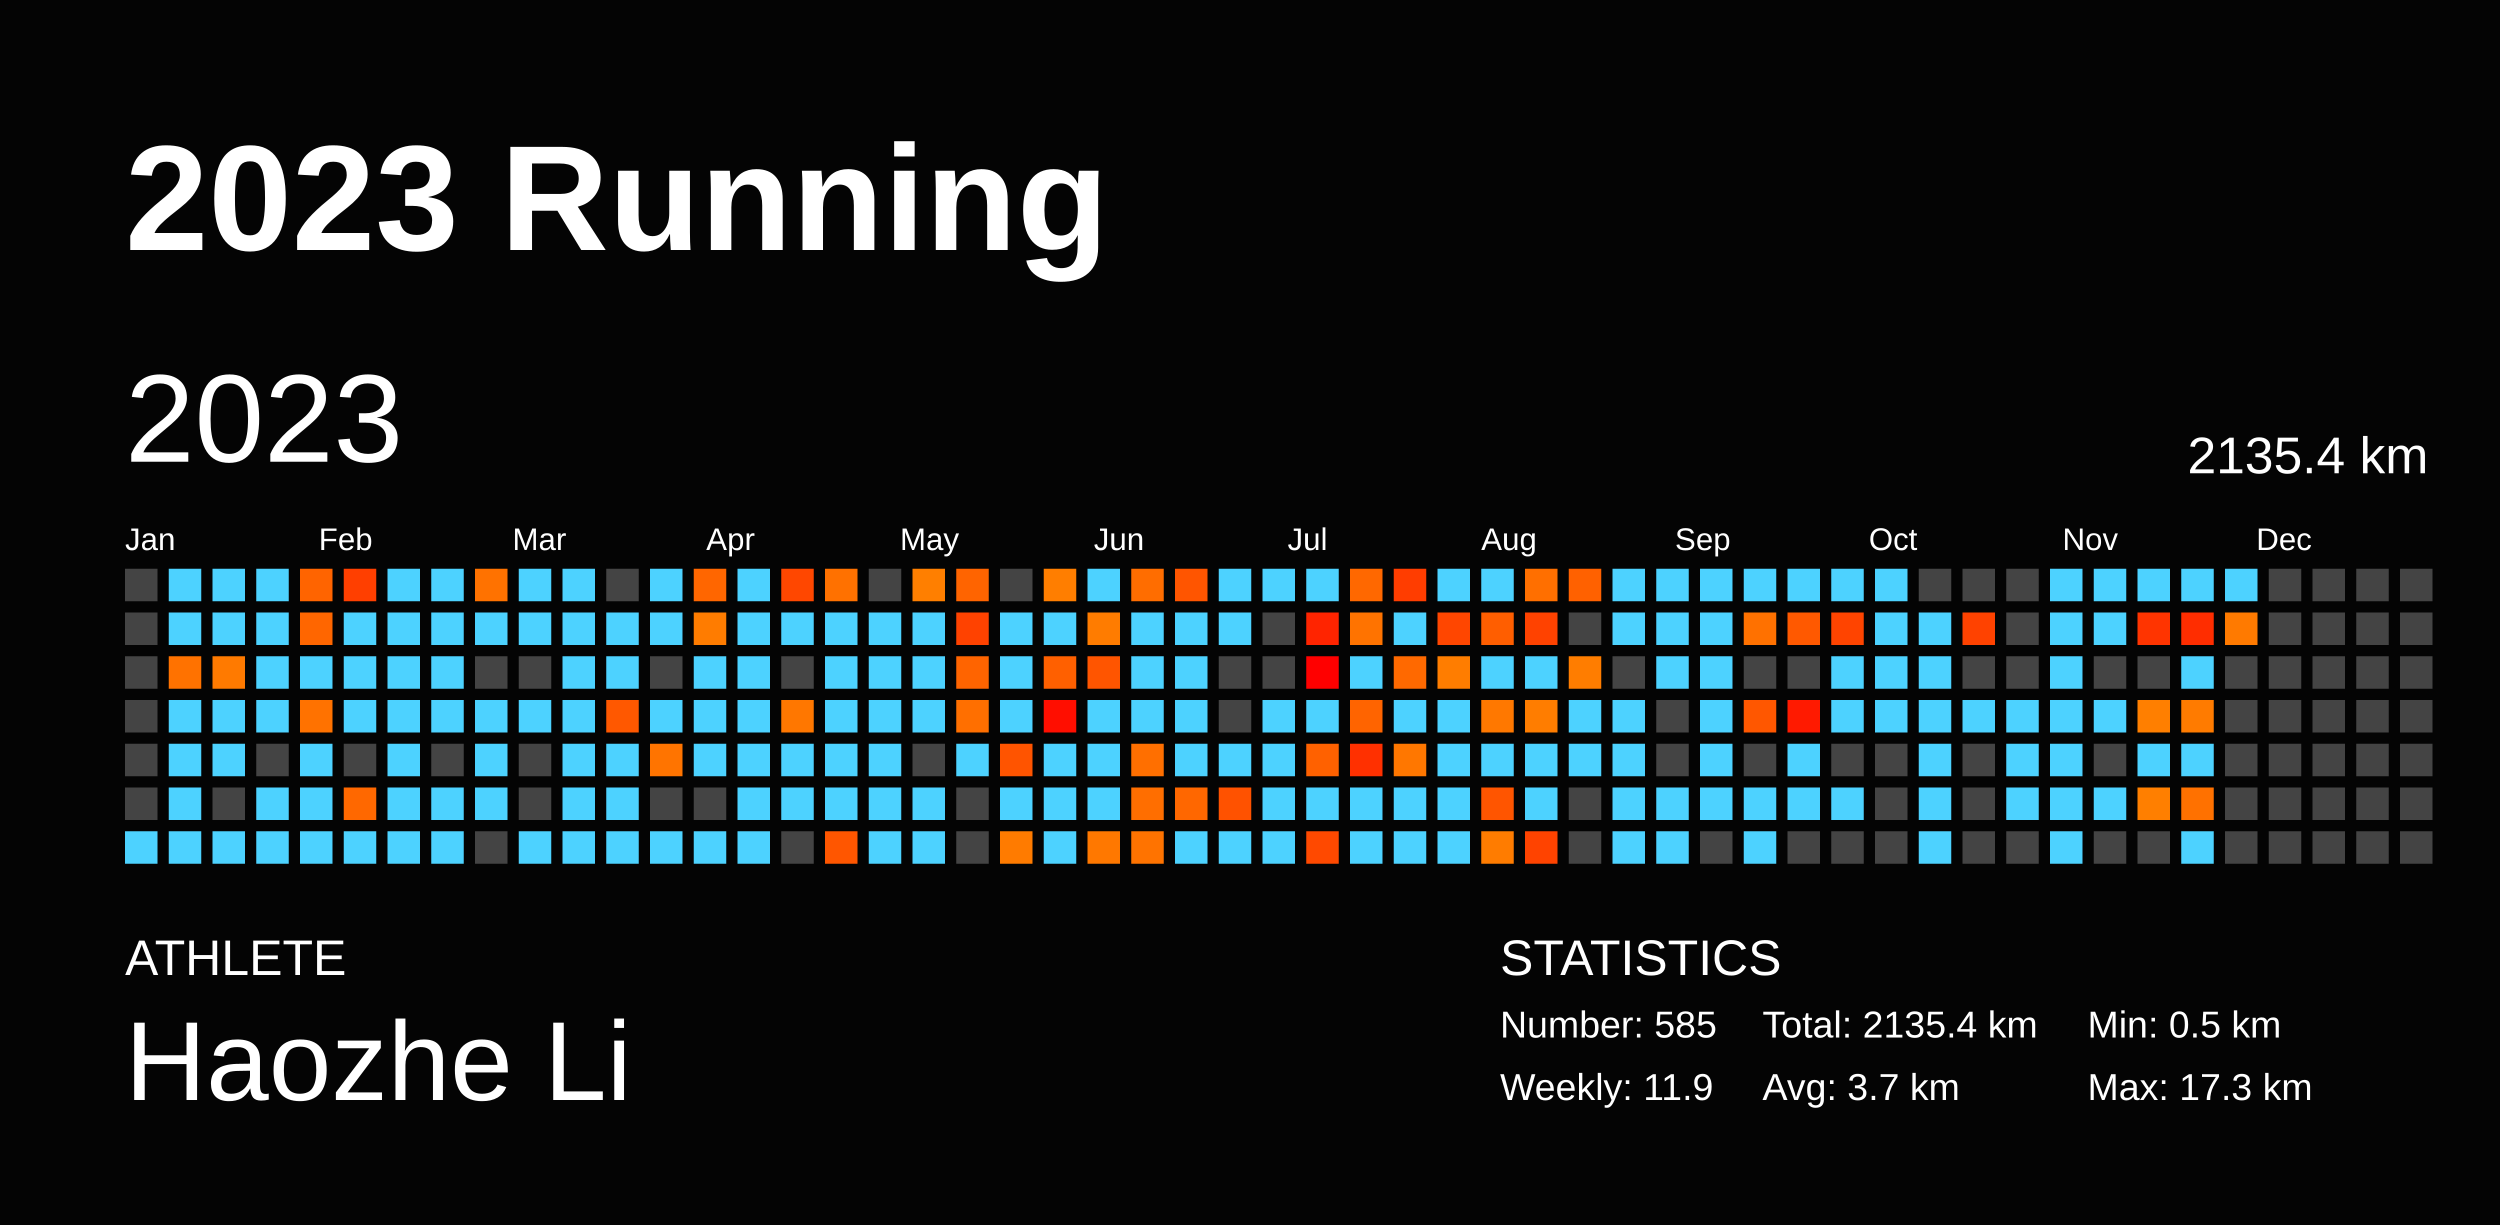
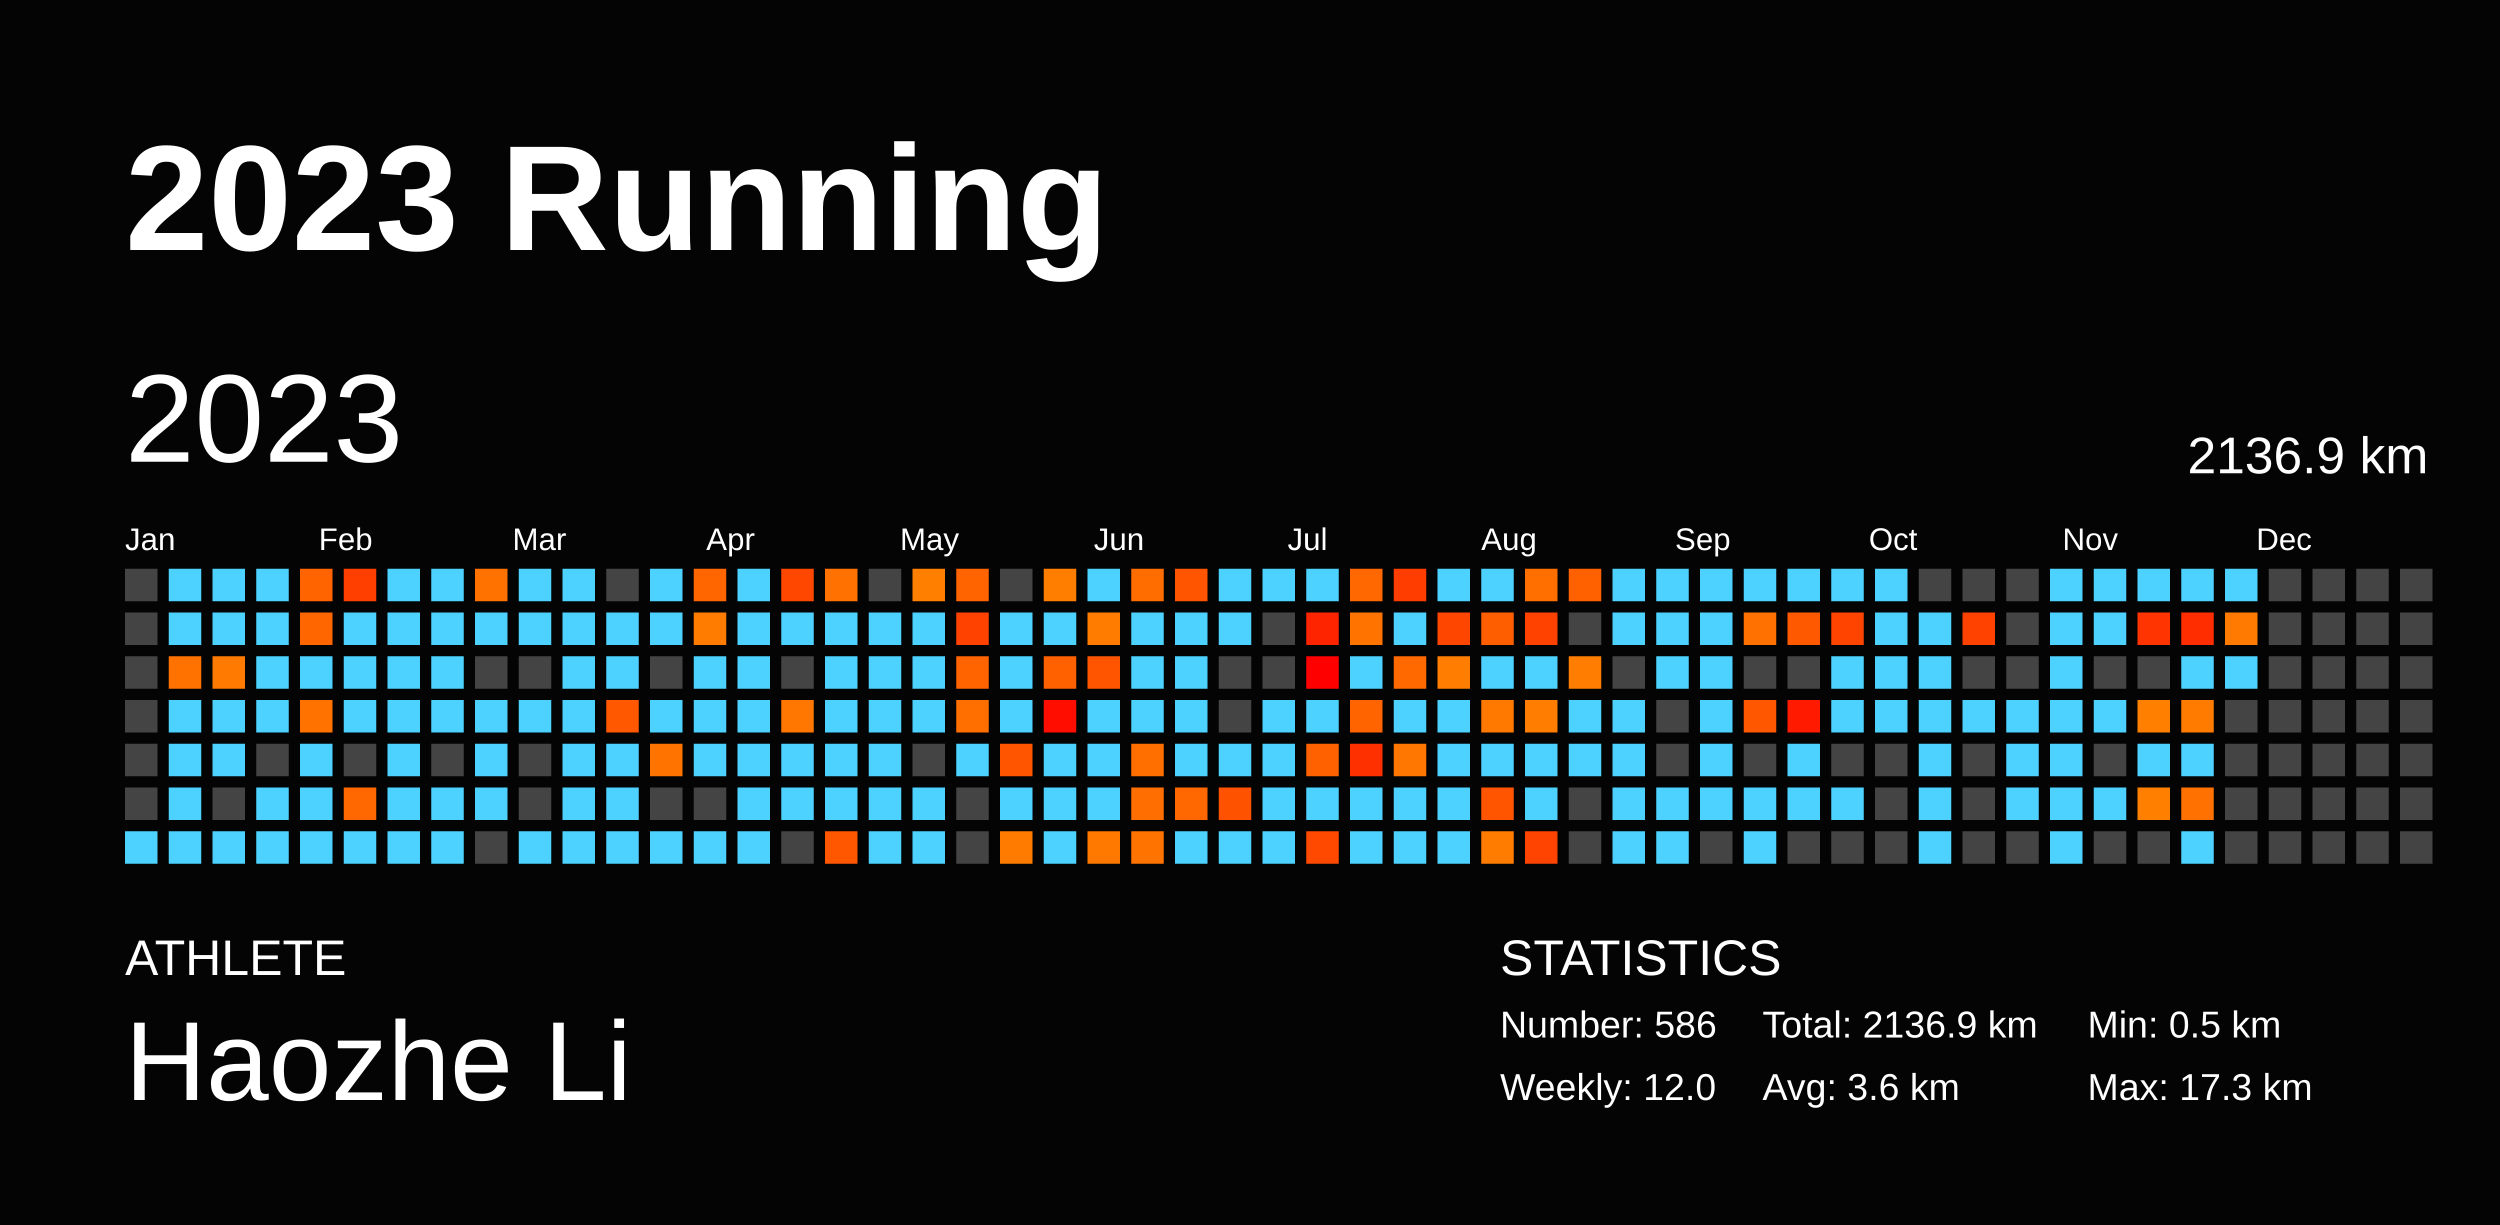
<svg xmlns="http://www.w3.org/2000/svg" baseProfile="full" height="98mm" version="1.1" viewBox="0,0,200,98" width="200mm">
  <defs />
  <rect fill="#040404" height="98" width="200" x="0" y="0" />
  <text fill="#FFFFFF" style="font-size:12px; font-family:Arial; font-weight:bold;" x="10" y="20">2023 Running</text>
  <text fill="#FFFFFF" style="font-size:4px; font-family:Arial" x="10" y="78">ATHLETE</text>
  <text fill="#FFFFFF" style="font-size:9px; font-family:Arial" x="10" y="88">Haozhe Li</text>
  <text fill="#FFFFFF" style="font-size:4px; font-family:Arial" x="120" y="78">STATISTICS</text>
-   <text fill="#FFFFFF" style="font-size:3px; font-family:Arial" x="120" y="83">Number: 585</text>
-   <text fill="#FFFFFF" style="font-size:3px; font-family:Arial" x="120" y="88">Weekly: 11.9</text>
-   <text fill="#FFFFFF" style="font-size:3px; font-family:Arial" x="141" y="83">Total: 2135.4 km</text>
-   <text fill="#FFFFFF" style="font-size:3px; font-family:Arial" x="141" y="88">Avg: 3.7 km</text>
+   <text fill="#FFFFFF" style="font-size:3px; font-family:Arial" x="120" y="83">Number: 586</text>
+   <text fill="#FFFFFF" style="font-size:3px; font-family:Arial" x="120" y="88">Weekly: 12.0</text>
+   <text fill="#FFFFFF" style="font-size:3px; font-family:Arial" x="141" y="83">Total: 2136.9 km</text>
+   <text fill="#FFFFFF" style="font-size:3px; font-family:Arial" x="141" y="88">Avg: 3.6 km</text>
  <text fill="#FFFFFF" style="font-size:3px; font-family:Arial" x="167" y="83">Min: 0.5 km</text>
  <text fill="#FFFFFF" style="font-size:3px; font-family:Arial" x="167" y="88">Max: 17.3 km</text>
  <text dominant-baseline="hanging" fill="#FFFFFF" style="font-size:10.0px; font-family:Arial;" x="10" y="30">2023</text>
-   <text dominant-baseline="hanging" fill="#FFFFFF" style="font-size:4.125px; font-family:Arial;" x="175" y="35">2135.4 km</text>
+   <text dominant-baseline="hanging" fill="#FFFFFF" style="font-size:4.125px; font-family:Arial;" x="175" y="35">2136.9 km</text>
  <text fill="#FFFFFF" style="font-size:2.5px; font-family:Arial" x="10.0" y="44">Jan</text>
  <text fill="#FFFFFF" style="font-size:2.5px; font-family:Arial" x="25.5" y="44">Feb</text>
  <text fill="#FFFFFF" style="font-size:2.5px; font-family:Arial" x="41.0" y="44">Mar</text>
  <text fill="#FFFFFF" style="font-size:2.5px; font-family:Arial" x="56.5" y="44">Apr</text>
  <text fill="#FFFFFF" style="font-size:2.5px; font-family:Arial" x="72.0" y="44">May</text>
  <text fill="#FFFFFF" style="font-size:2.5px; font-family:Arial" x="87.5" y="44">Jun</text>
  <text fill="#FFFFFF" style="font-size:2.5px; font-family:Arial" x="103.0" y="44">Jul</text>
  <text fill="#FFFFFF" style="font-size:2.5px; font-family:Arial" x="118.5" y="44">Aug</text>
  <text fill="#FFFFFF" style="font-size:2.5px; font-family:Arial" x="134.0" y="44">Sep</text>
  <text fill="#FFFFFF" style="font-size:2.5px; font-family:Arial" x="149.5" y="44">Oct</text>
  <text fill="#FFFFFF" style="font-size:2.5px; font-family:Arial" x="165.0" y="44">Nov</text>
  <text fill="#FFFFFF" style="font-size:2.5px; font-family:Arial" x="180.5" y="44">Dec</text>
  <rect fill="#444444" height="2.6" width="2.6" x="10.0" y="45.5" />
  <rect fill="#444444" height="2.6" width="2.6" x="10.0" y="49.0" />
  <rect fill="#444444" height="2.6" width="2.6" x="10.0" y="52.5" />
  <rect fill="#444444" height="2.6" width="2.6" x="10.0" y="56.0" />
  <rect fill="#444444" height="2.6" width="2.6" x="10.0" y="59.5" />
  <rect fill="#444444" height="2.6" width="2.6" x="10.0" y="63.0" />
  <rect fill="#4dd2ff" height="2.6" width="2.6" x="10.0" y="66.5" />
  <rect fill="#4dd2ff" height="2.6" width="2.6" x="13.5" y="45.5" />
  <rect fill="#4dd2ff" height="2.6" width="2.6" x="13.5" y="49.0" />
  <rect fill="#ff7200" height="2.6" width="2.6" x="13.5" y="52.5" />
  <rect fill="#4dd2ff" height="2.6" width="2.6" x="13.5" y="56.0" />
  <rect fill="#4dd2ff" height="2.6" width="2.6" x="13.5" y="59.5" />
  <rect fill="#4dd2ff" height="2.6" width="2.6" x="13.5" y="63.0" />
  <rect fill="#4dd2ff" height="2.6" width="2.6" x="13.5" y="66.5" />
  <rect fill="#4dd2ff" height="2.6" width="2.6" x="17.0" y="45.5" />
  <rect fill="#4dd2ff" height="2.6" width="2.6" x="17.0" y="49.0" />
  <rect fill="#ff7a00" height="2.6" width="2.6" x="17.0" y="52.5" />
  <rect fill="#4dd2ff" height="2.6" width="2.6" x="17.0" y="56.0" />
  <rect fill="#4dd2ff" height="2.6" width="2.6" x="17.0" y="59.5" />
  <rect fill="#444444" height="2.6" width="2.6" x="17.0" y="63.0" />
  <rect fill="#4dd2ff" height="2.6" width="2.6" x="17.0" y="66.5" />
  <rect fill="#4dd2ff" height="2.6" width="2.6" x="20.5" y="45.5" />
  <rect fill="#4dd2ff" height="2.6" width="2.6" x="20.5" y="49.0" />
  <rect fill="#4dd2ff" height="2.6" width="2.6" x="20.5" y="52.5" />
  <rect fill="#4dd2ff" height="2.6" width="2.6" x="20.5" y="56.0" />
  <rect fill="#444444" height="2.6" width="2.6" x="20.5" y="59.5" />
  <rect fill="#4dd2ff" height="2.6" width="2.6" x="20.5" y="63.0" />
  <rect fill="#4dd2ff" height="2.6" width="2.6" x="20.5" y="66.5" />
  <rect fill="#ff6400" height="2.6" width="2.6" x="24.0" y="45.5" />
  <rect fill="#ff6600" height="2.6" width="2.6" x="24.0" y="49.0" />
  <rect fill="#4dd2ff" height="2.6" width="2.6" x="24.0" y="52.5" />
  <rect fill="#ff7200" height="2.6" width="2.6" x="24.0" y="56.0" />
  <rect fill="#4dd2ff" height="2.6" width="2.6" x="24.0" y="59.5" />
  <rect fill="#4dd2ff" height="2.6" width="2.6" x="24.0" y="63.0" />
  <rect fill="#4dd2ff" height="2.6" width="2.6" x="24.0" y="66.5" />
  <rect fill="#ff3f00" height="2.6" width="2.6" x="27.5" y="45.5" />
  <rect fill="#4dd2ff" height="2.6" width="2.6" x="27.5" y="49.0" />
  <rect fill="#4dd2ff" height="2.6" width="2.6" x="27.5" y="52.5" />
  <rect fill="#4dd2ff" height="2.6" width="2.6" x="27.5" y="56.0" />
  <rect fill="#444444" height="2.6" width="2.6" x="27.5" y="59.5" />
  <rect fill="#ff6800" height="2.6" width="2.6" x="27.5" y="63.0" />
  <rect fill="#4dd2ff" height="2.6" width="2.6" x="27.5" y="66.5" />
  <rect fill="#4dd2ff" height="2.6" width="2.6" x="31.0" y="45.5" />
  <rect fill="#4dd2ff" height="2.6" width="2.6" x="31.0" y="49.0" />
  <rect fill="#4dd2ff" height="2.6" width="2.6" x="31.0" y="52.5" />
  <rect fill="#4dd2ff" height="2.6" width="2.6" x="31.0" y="56.0" />
  <rect fill="#4dd2ff" height="2.6" width="2.6" x="31.0" y="59.5" />
  <rect fill="#4dd2ff" height="2.6" width="2.6" x="31.0" y="63.0" />
  <rect fill="#4dd2ff" height="2.6" width="2.6" x="31.0" y="66.5" />
  <rect fill="#4dd2ff" height="2.6" width="2.6" x="34.5" y="45.5" />
  <rect fill="#4dd2ff" height="2.6" width="2.6" x="34.5" y="49.0" />
  <rect fill="#4dd2ff" height="2.6" width="2.6" x="34.5" y="52.5" />
  <rect fill="#4dd2ff" height="2.6" width="2.6" x="34.5" y="56.0" />
  <rect fill="#444444" height="2.6" width="2.6" x="34.5" y="59.5" />
  <rect fill="#4dd2ff" height="2.6" width="2.6" x="34.5" y="63.0" />
  <rect fill="#4dd2ff" height="2.6" width="2.6" x="34.5" y="66.5" />
  <rect fill="#ff7200" height="2.6" width="2.6" x="38.0" y="45.5" />
  <rect fill="#4dd2ff" height="2.6" width="2.6" x="38.0" y="49.0" />
  <rect fill="#444444" height="2.6" width="2.6" x="38.0" y="52.5" />
  <rect fill="#4dd2ff" height="2.6" width="2.6" x="38.0" y="56.0" />
  <rect fill="#4dd2ff" height="2.6" width="2.6" x="38.0" y="59.5" />
  <rect fill="#4dd2ff" height="2.6" width="2.6" x="38.0" y="63.0" />
  <rect fill="#444444" height="2.6" width="2.6" x="38.0" y="66.5" />
  <rect fill="#4dd2ff" height="2.6" width="2.6" x="41.5" y="45.5" />
  <rect fill="#4dd2ff" height="2.6" width="2.6" x="41.5" y="49.0" />
  <rect fill="#444444" height="2.6" width="2.6" x="41.5" y="52.5" />
  <rect fill="#4dd2ff" height="2.6" width="2.6" x="41.5" y="56.0" />
  <rect fill="#444444" height="2.6" width="2.6" x="41.5" y="59.5" />
  <rect fill="#444444" height="2.6" width="2.6" x="41.5" y="63.0" />
  <rect fill="#4dd2ff" height="2.6" width="2.6" x="41.5" y="66.5" />
  <rect fill="#4dd2ff" height="2.6" width="2.6" x="45.0" y="45.5" />
  <rect fill="#4dd2ff" height="2.6" width="2.6" x="45.0" y="49.0" />
  <rect fill="#4dd2ff" height="2.6" width="2.6" x="45.0" y="52.5" />
  <rect fill="#4dd2ff" height="2.6" width="2.6" x="45.0" y="56.0" />
  <rect fill="#4dd2ff" height="2.6" width="2.6" x="45.0" y="59.5" />
  <rect fill="#4dd2ff" height="2.6" width="2.6" x="45.0" y="63.0" />
  <rect fill="#4dd2ff" height="2.6" width="2.6" x="45.0" y="66.5" />
  <rect fill="#444444" height="2.6" width="2.6" x="48.5" y="45.5" />
  <rect fill="#4dd2ff" height="2.6" width="2.6" x="48.5" y="49.0" />
  <rect fill="#4dd2ff" height="2.6" width="2.6" x="48.5" y="52.5" />
  <rect fill="#ff5800" height="2.6" width="2.6" x="48.5" y="56.0" />
  <rect fill="#4dd2ff" height="2.6" width="2.6" x="48.5" y="59.5" />
  <rect fill="#4dd2ff" height="2.6" width="2.6" x="48.5" y="63.0" />
  <rect fill="#4dd2ff" height="2.6" width="2.6" x="48.5" y="66.5" />
  <rect fill="#4dd2ff" height="2.6" width="2.6" x="52.0" y="45.5" />
  <rect fill="#4dd2ff" height="2.6" width="2.6" x="52.0" y="49.0" />
  <rect fill="#444444" height="2.6" width="2.6" x="52.0" y="52.5" />
  <rect fill="#4dd2ff" height="2.6" width="2.6" x="52.0" y="56.0" />
  <rect fill="#ff7400" height="2.6" width="2.6" x="52.0" y="59.5" />
  <rect fill="#444444" height="2.6" width="2.6" x="52.0" y="63.0" />
  <rect fill="#4dd2ff" height="2.6" width="2.6" x="52.0" y="66.5" />
  <rect fill="#ff6600" height="2.6" width="2.6" x="55.5" y="45.5" />
  <rect fill="#ff7c00" height="2.6" width="2.6" x="55.5" y="49.0" />
  <rect fill="#4dd2ff" height="2.6" width="2.6" x="55.5" y="52.5" />
  <rect fill="#4dd2ff" height="2.6" width="2.6" x="55.5" y="56.0" />
  <rect fill="#4dd2ff" height="2.6" width="2.6" x="55.5" y="59.5" />
  <rect fill="#444444" height="2.6" width="2.6" x="55.5" y="63.0" />
  <rect fill="#4dd2ff" height="2.6" width="2.6" x="55.5" y="66.5" />
  <rect fill="#4dd2ff" height="2.6" width="2.6" x="59.0" y="45.5" />
  <rect fill="#4dd2ff" height="2.6" width="2.6" x="59.0" y="49.0" />
  <rect fill="#4dd2ff" height="2.6" width="2.6" x="59.0" y="52.5" />
  <rect fill="#4dd2ff" height="2.6" width="2.6" x="59.0" y="56.0" />
  <rect fill="#4dd2ff" height="2.6" width="2.6" x="59.0" y="59.5" />
  <rect fill="#4dd2ff" height="2.6" width="2.6" x="59.0" y="63.0" />
  <rect fill="#4dd2ff" height="2.6" width="2.6" x="59.0" y="66.5" />
  <rect fill="#ff4700" height="2.6" width="2.6" x="62.5" y="45.5" />
  <rect fill="#4dd2ff" height="2.6" width="2.6" x="62.5" y="49.0" />
  <rect fill="#444444" height="2.6" width="2.6" x="62.5" y="52.5" />
  <rect fill="#ff7700" height="2.6" width="2.6" x="62.5" y="56.0" />
  <rect fill="#4dd2ff" height="2.6" width="2.6" x="62.5" y="59.5" />
  <rect fill="#4dd2ff" height="2.6" width="2.6" x="62.5" y="63.0" />
  <rect fill="#444444" height="2.6" width="2.6" x="62.5" y="66.5" />
  <rect fill="#ff7100" height="2.6" width="2.6" x="66.0" y="45.5" />
  <rect fill="#4dd2ff" height="2.6" width="2.6" x="66.0" y="49.0" />
  <rect fill="#4dd2ff" height="2.6" width="2.6" x="66.0" y="52.5" />
  <rect fill="#4dd2ff" height="2.6" width="2.6" x="66.0" y="56.0" />
  <rect fill="#4dd2ff" height="2.6" width="2.6" x="66.0" y="59.5" />
  <rect fill="#4dd2ff" height="2.6" width="2.6" x="66.0" y="63.0" />
  <rect fill="#ff5600" height="2.6" width="2.6" x="66.0" y="66.5" />
  <rect fill="#444444" height="2.6" width="2.6" x="69.5" y="45.5" />
  <rect fill="#4dd2ff" height="2.6" width="2.6" x="69.5" y="49.0" />
  <rect fill="#4dd2ff" height="2.6" width="2.6" x="69.5" y="52.5" />
  <rect fill="#4dd2ff" height="2.6" width="2.6" x="69.5" y="56.0" />
  <rect fill="#4dd2ff" height="2.6" width="2.6" x="69.5" y="59.5" />
  <rect fill="#4dd2ff" height="2.6" width="2.6" x="69.5" y="63.0" />
  <rect fill="#4dd2ff" height="2.6" width="2.6" x="69.5" y="66.5" />
  <rect fill="#ff7f00" height="2.6" width="2.6" x="73.0" y="45.5" />
  <rect fill="#4dd2ff" height="2.6" width="2.6" x="73.0" y="49.0" />
  <rect fill="#4dd2ff" height="2.6" width="2.6" x="73.0" y="52.5" />
  <rect fill="#4dd2ff" height="2.6" width="2.6" x="73.0" y="56.0" />
  <rect fill="#444444" height="2.6" width="2.6" x="73.0" y="59.5" />
  <rect fill="#4dd2ff" height="2.6" width="2.6" x="73.0" y="63.0" />
  <rect fill="#4dd2ff" height="2.6" width="2.6" x="73.0" y="66.5" />
  <rect fill="#ff6400" height="2.6" width="2.6" x="76.5" y="45.5" />
  <rect fill="#ff4200" height="2.6" width="2.6" x="76.5" y="49.0" />
  <rect fill="#ff6400" height="2.6" width="2.6" x="76.5" y="52.5" />
  <rect fill="#ff6f00" height="2.6" width="2.6" x="76.5" y="56.0" />
  <rect fill="#4dd2ff" height="2.6" width="2.6" x="76.5" y="59.5" />
  <rect fill="#444444" height="2.6" width="2.6" x="76.5" y="63.0" />
  <rect fill="#444444" height="2.6" width="2.6" x="76.5" y="66.5" />
  <rect fill="#444444" height="2.6" width="2.6" x="80.0" y="45.5" />
  <rect fill="#4dd2ff" height="2.6" width="2.6" x="80.0" y="49.0" />
  <rect fill="#4dd2ff" height="2.6" width="2.6" x="80.0" y="52.5" />
  <rect fill="#4dd2ff" height="2.6" width="2.6" x="80.0" y="56.0" />
  <rect fill="#ff5400" height="2.6" width="2.6" x="80.0" y="59.5" />
  <rect fill="#4dd2ff" height="2.6" width="2.6" x="80.0" y="63.0" />
  <rect fill="#ff7b00" height="2.6" width="2.6" x="80.0" y="66.5" />
  <rect fill="#ff7e00" height="2.6" width="2.6" x="83.5" y="45.5" />
  <rect fill="#4dd2ff" height="2.6" width="2.6" x="83.5" y="49.0" />
  <rect fill="#ff6000" height="2.6" width="2.6" x="83.5" y="52.5" />
  <rect fill="#ff0e00" height="2.6" width="2.6" x="83.5" y="56.0" />
  <rect fill="#4dd2ff" height="2.6" width="2.6" x="83.5" y="59.5" />
  <rect fill="#4dd2ff" height="2.6" width="2.6" x="83.5" y="63.0" />
  <rect fill="#4dd2ff" height="2.6" width="2.6" x="83.5" y="66.5" />
  <rect fill="#4dd2ff" height="2.6" width="2.6" x="87.0" y="45.5" />
  <rect fill="#ff7c00" height="2.6" width="2.6" x="87.0" y="49.0" />
  <rect fill="#ff5500" height="2.6" width="2.6" x="87.0" y="52.5" />
  <rect fill="#4dd2ff" height="2.6" width="2.6" x="87.0" y="56.0" />
  <rect fill="#4dd2ff" height="2.6" width="2.6" x="87.0" y="59.5" />
  <rect fill="#4dd2ff" height="2.6" width="2.6" x="87.0" y="63.0" />
  <rect fill="#ff7800" height="2.6" width="2.6" x="87.0" y="66.5" />
  <rect fill="#ff6d00" height="2.6" width="2.6" x="90.5" y="45.5" />
  <rect fill="#4dd2ff" height="2.6" width="2.6" x="90.5" y="49.0" />
  <rect fill="#4dd2ff" height="2.6" width="2.6" x="90.5" y="52.5" />
  <rect fill="#4dd2ff" height="2.6" width="2.6" x="90.5" y="56.0" />
  <rect fill="#ff6f00" height="2.6" width="2.6" x="90.5" y="59.5" />
  <rect fill="#ff6e00" height="2.6" width="2.6" x="90.5" y="63.0" />
  <rect fill="#ff7300" height="2.6" width="2.6" x="90.5" y="66.5" />
  <rect fill="#ff5500" height="2.6" width="2.6" x="94.0" y="45.5" />
  <rect fill="#4dd2ff" height="2.6" width="2.6" x="94.0" y="49.0" />
  <rect fill="#4dd2ff" height="2.6" width="2.6" x="94.0" y="52.5" />
  <rect fill="#4dd2ff" height="2.6" width="2.6" x="94.0" y="56.0" />
  <rect fill="#4dd2ff" height="2.6" width="2.6" x="94.0" y="59.5" />
  <rect fill="#ff6700" height="2.6" width="2.6" x="94.0" y="63.0" />
  <rect fill="#4dd2ff" height="2.6" width="2.6" x="94.0" y="66.5" />
  <rect fill="#4dd2ff" height="2.6" width="2.6" x="97.5" y="45.5" />
  <rect fill="#4dd2ff" height="2.6" width="2.6" x="97.5" y="49.0" />
  <rect fill="#444444" height="2.6" width="2.6" x="97.5" y="52.5" />
  <rect fill="#444444" height="2.6" width="2.6" x="97.5" y="56.0" />
  <rect fill="#4dd2ff" height="2.6" width="2.6" x="97.5" y="59.5" />
  <rect fill="#ff5200" height="2.6" width="2.6" x="97.5" y="63.0" />
  <rect fill="#4dd2ff" height="2.6" width="2.6" x="97.5" y="66.5" />
  <rect fill="#4dd2ff" height="2.6" width="2.6" x="101.0" y="45.5" />
  <rect fill="#444444" height="2.6" width="2.6" x="101.0" y="49.0" />
  <rect fill="#444444" height="2.6" width="2.6" x="101.0" y="52.5" />
  <rect fill="#4dd2ff" height="2.6" width="2.6" x="101.0" y="56.0" />
  <rect fill="#4dd2ff" height="2.6" width="2.6" x="101.0" y="59.5" />
  <rect fill="#4dd2ff" height="2.6" width="2.6" x="101.0" y="63.0" />
  <rect fill="#4dd2ff" height="2.6" width="2.6" x="101.0" y="66.5" />
  <rect fill="#4dd2ff" height="2.6" width="2.6" x="104.5" y="45.5" />
  <rect fill="#ff2400" height="2.6" width="2.6" x="104.5" y="49.0" />
  <rect fill="#ff0000" height="2.6" width="2.6" x="104.5" y="52.5" />
  <rect fill="#4dd2ff" height="2.6" width="2.6" x="104.5" y="56.0" />
  <rect fill="#ff6100" height="2.6" width="2.6" x="104.5" y="59.5" />
  <rect fill="#4dd2ff" height="2.6" width="2.6" x="104.5" y="63.0" />
  <rect fill="#ff4900" height="2.6" width="2.6" x="104.5" y="66.5" />
  <rect fill="#ff6800" height="2.6" width="2.6" x="108.0" y="45.5" />
  <rect fill="#ff7300" height="2.6" width="2.6" x="108.0" y="49.0" />
  <rect fill="#4dd2ff" height="2.6" width="2.6" x="108.0" y="52.5" />
  <rect fill="#ff6400" height="2.6" width="2.6" x="108.0" y="56.0" />
  <rect fill="#ff3000" height="2.6" width="2.6" x="108.0" y="59.5" />
  <rect fill="#4dd2ff" height="2.6" width="2.6" x="108.0" y="63.0" />
  <rect fill="#4dd2ff" height="2.6" width="2.6" x="108.0" y="66.5" />
  <rect fill="#ff3d00" height="2.6" width="2.6" x="111.5" y="45.5" />
  <rect fill="#4dd2ff" height="2.6" width="2.6" x="111.5" y="49.0" />
  <rect fill="#ff6900" height="2.6" width="2.6" x="111.5" y="52.5" />
  <rect fill="#4dd2ff" height="2.6" width="2.6" x="111.5" y="56.0" />
  <rect fill="#ff7700" height="2.6" width="2.6" x="111.5" y="59.5" />
  <rect fill="#4dd2ff" height="2.6" width="2.6" x="111.5" y="63.0" />
  <rect fill="#4dd2ff" height="2.6" width="2.6" x="111.5" y="66.5" />
  <rect fill="#4dd2ff" height="2.6" width="2.6" x="115.0" y="45.5" />
  <rect fill="#ff4600" height="2.6" width="2.6" x="115.0" y="49.0" />
  <rect fill="#ff7d00" height="2.6" width="2.6" x="115.0" y="52.5" />
  <rect fill="#4dd2ff" height="2.6" width="2.6" x="115.0" y="56.0" />
  <rect fill="#4dd2ff" height="2.6" width="2.6" x="115.0" y="59.5" />
  <rect fill="#4dd2ff" height="2.6" width="2.6" x="115.0" y="63.0" />
  <rect fill="#4dd2ff" height="2.6" width="2.6" x="115.0" y="66.5" />
  <rect fill="#4dd2ff" height="2.6" width="2.6" x="118.5" y="45.5" />
  <rect fill="#ff5e00" height="2.6" width="2.6" x="118.5" y="49.0" />
  <rect fill="#4dd2ff" height="2.6" width="2.6" x="118.5" y="52.5" />
  <rect fill="#ff7800" height="2.6" width="2.6" x="118.5" y="56.0" />
  <rect fill="#4dd2ff" height="2.6" width="2.6" x="118.5" y="59.5" />
  <rect fill="#ff5500" height="2.6" width="2.6" x="118.5" y="63.0" />
  <rect fill="#ff7c00" height="2.6" width="2.6" x="118.5" y="66.5" />
  <rect fill="#ff6f00" height="2.6" width="2.6" x="122.0" y="45.5" />
  <rect fill="#ff4200" height="2.6" width="2.6" x="122.0" y="49.0" />
  <rect fill="#4dd2ff" height="2.6" width="2.6" x="122.0" y="52.5" />
  <rect fill="#ff7d00" height="2.6" width="2.6" x="122.0" y="56.0" />
  <rect fill="#4dd2ff" height="2.6" width="2.6" x="122.0" y="59.5" />
  <rect fill="#4dd2ff" height="2.6" width="2.6" x="122.0" y="63.0" />
  <rect fill="#ff4300" height="2.6" width="2.6" x="122.0" y="66.5" />
  <rect fill="#ff6100" height="2.6" width="2.6" x="125.5" y="45.5" />
  <rect fill="#444444" height="2.6" width="2.6" x="125.5" y="49.0" />
  <rect fill="#ff7d00" height="2.6" width="2.6" x="125.5" y="52.5" />
  <rect fill="#4dd2ff" height="2.6" width="2.6" x="125.5" y="56.0" />
  <rect fill="#4dd2ff" height="2.6" width="2.6" x="125.5" y="59.5" />
  <rect fill="#444444" height="2.6" width="2.6" x="125.5" y="63.0" />
  <rect fill="#444444" height="2.6" width="2.6" x="125.5" y="66.5" />
  <rect fill="#4dd2ff" height="2.6" width="2.6" x="129.0" y="45.5" />
  <rect fill="#4dd2ff" height="2.6" width="2.6" x="129.0" y="49.0" />
  <rect fill="#444444" height="2.6" width="2.6" x="129.0" y="52.5" />
  <rect fill="#4dd2ff" height="2.6" width="2.6" x="129.0" y="56.0" />
  <rect fill="#4dd2ff" height="2.6" width="2.6" x="129.0" y="59.5" />
  <rect fill="#4dd2ff" height="2.6" width="2.6" x="129.0" y="63.0" />
  <rect fill="#4dd2ff" height="2.6" width="2.6" x="129.0" y="66.5" />
  <rect fill="#4dd2ff" height="2.6" width="2.6" x="132.5" y="45.5" />
  <rect fill="#4dd2ff" height="2.6" width="2.6" x="132.5" y="49.0" />
  <rect fill="#4dd2ff" height="2.6" width="2.6" x="132.5" y="52.5" />
  <rect fill="#444444" height="2.6" width="2.6" x="132.5" y="56.0" />
  <rect fill="#444444" height="2.6" width="2.6" x="132.5" y="59.5" />
  <rect fill="#4dd2ff" height="2.6" width="2.6" x="132.5" y="63.0" />
  <rect fill="#4dd2ff" height="2.6" width="2.6" x="132.5" y="66.5" />
  <rect fill="#4dd2ff" height="2.6" width="2.6" x="136.0" y="45.5" />
  <rect fill="#4dd2ff" height="2.6" width="2.6" x="136.0" y="49.0" />
  <rect fill="#4dd2ff" height="2.6" width="2.6" x="136.0" y="52.5" />
  <rect fill="#4dd2ff" height="2.6" width="2.6" x="136.0" y="56.0" />
  <rect fill="#4dd2ff" height="2.6" width="2.6" x="136.0" y="59.5" />
  <rect fill="#4dd2ff" height="2.6" width="2.6" x="136.0" y="63.0" />
  <rect fill="#444444" height="2.6" width="2.6" x="136.0" y="66.5" />
  <rect fill="#4dd2ff" height="2.6" width="2.6" x="139.5" y="45.5" />
  <rect fill="#ff7100" height="2.6" width="2.6" x="139.5" y="49.0" />
  <rect fill="#444444" height="2.6" width="2.6" x="139.5" y="52.5" />
  <rect fill="#ff5700" height="2.6" width="2.6" x="139.5" y="56.0" />
  <rect fill="#444444" height="2.6" width="2.6" x="139.5" y="59.5" />
  <rect fill="#4dd2ff" height="2.6" width="2.6" x="139.5" y="63.0" />
  <rect fill="#4dd2ff" height="2.6" width="2.6" x="139.5" y="66.5" />
  <rect fill="#4dd2ff" height="2.6" width="2.6" x="143.0" y="45.5" />
  <rect fill="#ff5900" height="2.6" width="2.6" x="143.0" y="49.0" />
  <rect fill="#444444" height="2.6" width="2.6" x="143.0" y="52.5" />
  <rect fill="#ff1a00" height="2.6" width="2.6" x="143.0" y="56.0" />
  <rect fill="#4dd2ff" height="2.6" width="2.6" x="143.0" y="59.5" />
  <rect fill="#4dd2ff" height="2.6" width="2.6" x="143.0" y="63.0" />
  <rect fill="#444444" height="2.6" width="2.6" x="143.0" y="66.5" />
  <rect fill="#4dd2ff" height="2.6" width="2.6" x="146.5" y="45.5" />
  <rect fill="#ff4400" height="2.6" width="2.6" x="146.5" y="49.0" />
  <rect fill="#4dd2ff" height="2.6" width="2.6" x="146.5" y="52.5" />
  <rect fill="#4dd2ff" height="2.6" width="2.6" x="146.5" y="56.0" />
  <rect fill="#444444" height="2.6" width="2.6" x="146.5" y="59.5" />
  <rect fill="#4dd2ff" height="2.6" width="2.6" x="146.5" y="63.0" />
  <rect fill="#444444" height="2.6" width="2.6" x="146.5" y="66.5" />
  <rect fill="#4dd2ff" height="2.6" width="2.6" x="150.0" y="45.5" />
  <rect fill="#4dd2ff" height="2.6" width="2.6" x="150.0" y="49.0" />
  <rect fill="#4dd2ff" height="2.6" width="2.6" x="150.0" y="52.5" />
  <rect fill="#4dd2ff" height="2.6" width="2.6" x="150.0" y="56.0" />
  <rect fill="#444444" height="2.6" width="2.6" x="150.0" y="59.5" />
  <rect fill="#444444" height="2.6" width="2.6" x="150.0" y="63.0" />
  <rect fill="#444444" height="2.6" width="2.6" x="150.0" y="66.5" />
  <rect fill="#444444" height="2.6" width="2.6" x="153.5" y="45.5" />
  <rect fill="#4dd2ff" height="2.6" width="2.6" x="153.5" y="49.0" />
  <rect fill="#4dd2ff" height="2.6" width="2.6" x="153.5" y="52.5" />
  <rect fill="#4dd2ff" height="2.6" width="2.6" x="153.5" y="56.0" />
  <rect fill="#4dd2ff" height="2.6" width="2.6" x="153.5" y="59.5" />
  <rect fill="#4dd2ff" height="2.6" width="2.6" x="153.5" y="63.0" />
  <rect fill="#4dd2ff" height="2.6" width="2.6" x="153.5" y="66.5" />
  <rect fill="#444444" height="2.6" width="2.6" x="157.0" y="45.5" />
  <rect fill="#ff4200" height="2.6" width="2.6" x="157.0" y="49.0" />
  <rect fill="#444444" height="2.6" width="2.6" x="157.0" y="52.5" />
  <rect fill="#4dd2ff" height="2.6" width="2.6" x="157.0" y="56.0" />
  <rect fill="#444444" height="2.6" width="2.6" x="157.0" y="59.5" />
  <rect fill="#444444" height="2.6" width="2.6" x="157.0" y="63.0" />
  <rect fill="#444444" height="2.6" width="2.6" x="157.0" y="66.5" />
  <rect fill="#444444" height="2.6" width="2.6" x="160.5" y="45.5" />
  <rect fill="#444444" height="2.6" width="2.6" x="160.5" y="49.0" />
  <rect fill="#444444" height="2.6" width="2.6" x="160.5" y="52.5" />
  <rect fill="#4dd2ff" height="2.6" width="2.6" x="160.5" y="56.0" />
  <rect fill="#4dd2ff" height="2.6" width="2.6" x="160.5" y="59.5" />
  <rect fill="#4dd2ff" height="2.6" width="2.6" x="160.5" y="63.0" />
  <rect fill="#444444" height="2.6" width="2.6" x="160.5" y="66.5" />
  <rect fill="#4dd2ff" height="2.6" width="2.6" x="164.0" y="45.5" />
  <rect fill="#4dd2ff" height="2.6" width="2.6" x="164.0" y="49.0" />
  <rect fill="#4dd2ff" height="2.6" width="2.6" x="164.0" y="52.5" />
  <rect fill="#4dd2ff" height="2.6" width="2.6" x="164.0" y="56.0" />
  <rect fill="#4dd2ff" height="2.6" width="2.6" x="164.0" y="59.5" />
  <rect fill="#4dd2ff" height="2.6" width="2.6" x="164.0" y="63.0" />
  <rect fill="#4dd2ff" height="2.6" width="2.6" x="164.0" y="66.5" />
  <rect fill="#4dd2ff" height="2.6" width="2.6" x="167.5" y="45.5" />
  <rect fill="#4dd2ff" height="2.6" width="2.6" x="167.5" y="49.0" />
  <rect fill="#444444" height="2.6" width="2.6" x="167.5" y="52.5" />
  <rect fill="#4dd2ff" height="2.6" width="2.6" x="167.5" y="56.0" />
  <rect fill="#444444" height="2.6" width="2.6" x="167.5" y="59.5" />
  <rect fill="#4dd2ff" height="2.6" width="2.6" x="167.5" y="63.0" />
  <rect fill="#444444" height="2.6" width="2.6" x="167.5" y="66.5" />
  <rect fill="#4dd2ff" height="2.6" width="2.6" x="171.0" y="45.5" />
  <rect fill="#ff3400" height="2.6" width="2.6" x="171.0" y="49.0" />
  <rect fill="#444444" height="2.6" width="2.6" x="171.0" y="52.5" />
  <rect fill="#ff7f00" height="2.6" width="2.6" x="171.0" y="56.0" />
  <rect fill="#4dd2ff" height="2.6" width="2.6" x="171.0" y="59.5" />
  <rect fill="#ff7f00" height="2.6" width="2.6" x="171.0" y="63.0" />
  <rect fill="#444444" height="2.6" width="2.6" x="171.0" y="66.5" />
  <rect fill="#4dd2ff" height="2.6" width="2.6" x="174.5" y="45.5" />
  <rect fill="#ff2d00" height="2.6" width="2.6" x="174.5" y="49.0" />
  <rect fill="#4dd2ff" height="2.6" width="2.6" x="174.5" y="52.5" />
  <rect fill="#ff7b00" height="2.6" width="2.6" x="174.5" y="56.0" />
  <rect fill="#4dd2ff" height="2.6" width="2.6" x="174.5" y="59.5" />
  <rect fill="#ff7100" height="2.6" width="2.6" x="174.5" y="63.0" />
  <rect fill="#4dd2ff" height="2.6" width="2.6" x="174.5" y="66.5" />
  <rect fill="#4dd2ff" height="2.6" width="2.6" x="178.0" y="45.5" />
  <rect fill="#ff7a00" height="2.6" width="2.6" x="178.0" y="49.0" />
-   <rect fill="#444444" height="2.6" width="2.6" x="178.0" y="52.5" />
+   <rect fill="#4dd2ff" height="2.6" width="2.6" x="178.0" y="52.5" />
  <rect fill="#444444" height="2.6" width="2.6" x="178.0" y="56.0" />
  <rect fill="#444444" height="2.6" width="2.6" x="178.0" y="59.5" />
  <rect fill="#444444" height="2.6" width="2.6" x="178.0" y="63.0" />
  <rect fill="#444444" height="2.6" width="2.6" x="178.0" y="66.5" />
  <rect fill="#444444" height="2.6" width="2.6" x="181.5" y="45.5" />
  <rect fill="#444444" height="2.6" width="2.6" x="181.5" y="49.0" />
  <rect fill="#444444" height="2.6" width="2.6" x="181.5" y="52.5" />
  <rect fill="#444444" height="2.6" width="2.6" x="181.5" y="56.0" />
  <rect fill="#444444" height="2.6" width="2.6" x="181.5" y="59.5" />
  <rect fill="#444444" height="2.6" width="2.6" x="181.5" y="63.0" />
  <rect fill="#444444" height="2.6" width="2.6" x="181.5" y="66.5" />
  <rect fill="#444444" height="2.6" width="2.6" x="185.0" y="45.5" />
  <rect fill="#444444" height="2.6" width="2.6" x="185.0" y="49.0" />
  <rect fill="#444444" height="2.6" width="2.6" x="185.0" y="52.5" />
  <rect fill="#444444" height="2.6" width="2.6" x="185.0" y="56.0" />
  <rect fill="#444444" height="2.6" width="2.6" x="185.0" y="59.5" />
  <rect fill="#444444" height="2.6" width="2.6" x="185.0" y="63.0" />
  <rect fill="#444444" height="2.6" width="2.6" x="185.0" y="66.5" />
  <rect fill="#444444" height="2.6" width="2.6" x="188.5" y="45.5" />
  <rect fill="#444444" height="2.6" width="2.6" x="188.5" y="49.0" />
  <rect fill="#444444" height="2.6" width="2.6" x="188.5" y="52.5" />
  <rect fill="#444444" height="2.6" width="2.6" x="188.5" y="56.0" />
  <rect fill="#444444" height="2.6" width="2.6" x="188.5" y="59.5" />
  <rect fill="#444444" height="2.6" width="2.6" x="188.5" y="63.0" />
  <rect fill="#444444" height="2.6" width="2.6" x="188.5" y="66.5" />
  <rect fill="#444444" height="2.6" width="2.6" x="192.0" y="45.5" />
  <rect fill="#444444" height="2.6" width="2.6" x="192.0" y="49.0" />
  <rect fill="#444444" height="2.6" width="2.6" x="192.0" y="52.5" />
  <rect fill="#444444" height="2.6" width="2.6" x="192.0" y="56.0" />
  <rect fill="#444444" height="2.6" width="2.6" x="192.0" y="59.5" />
  <rect fill="#444444" height="2.6" width="2.6" x="192.0" y="63.0" />
  <rect fill="#444444" height="2.6" width="2.6" x="192.0" y="66.5" />
</svg>
